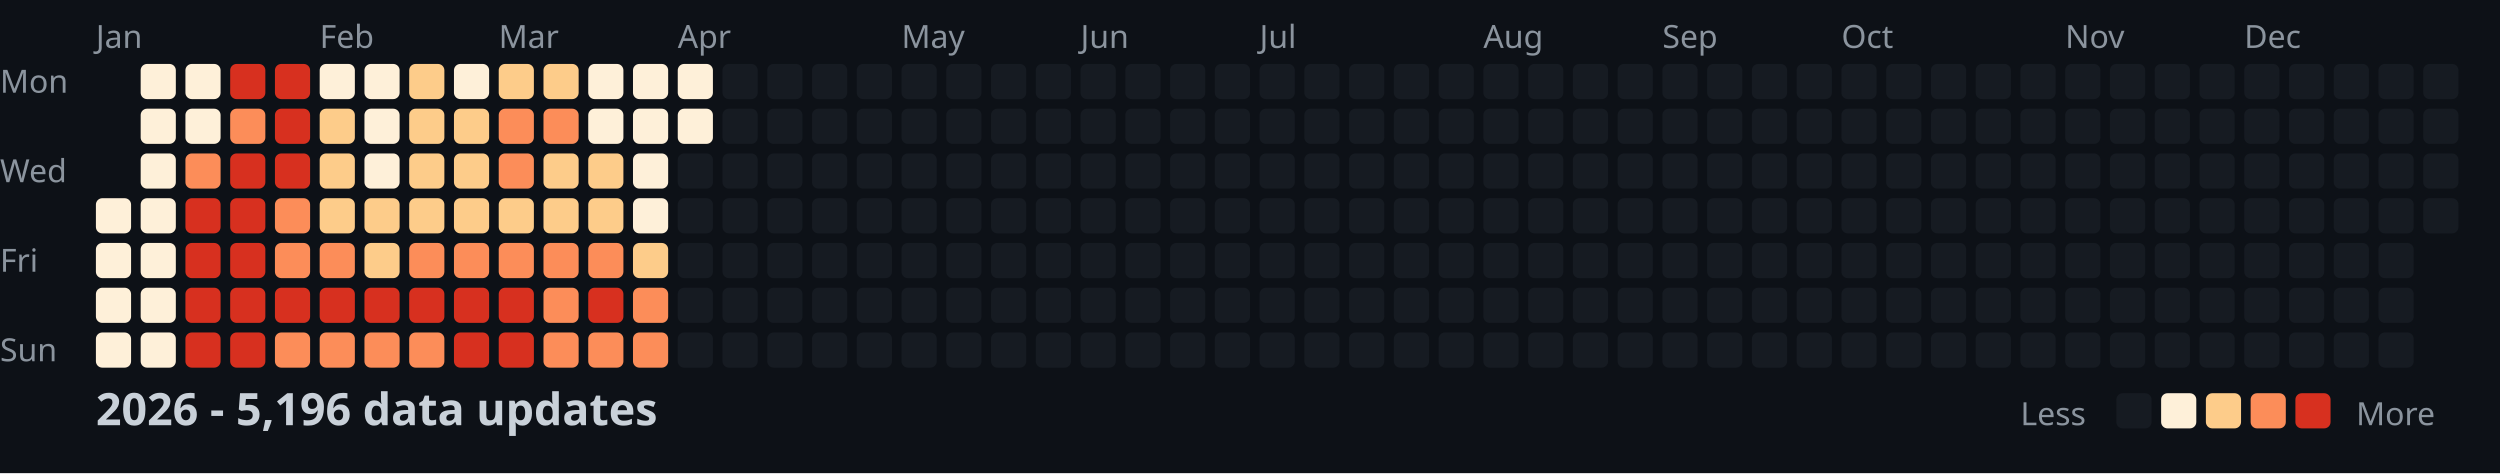
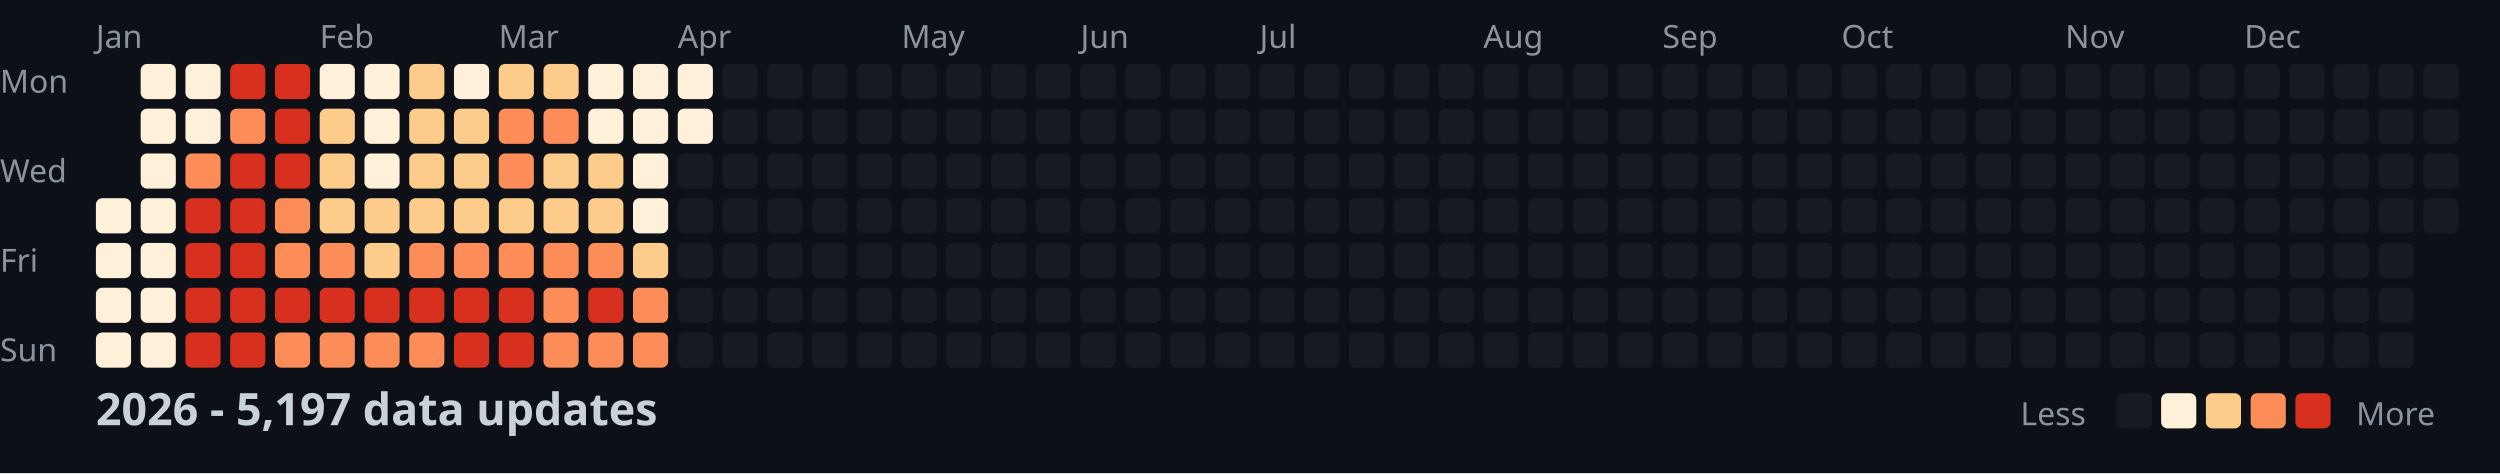
<svg xmlns="http://www.w3.org/2000/svg" width="782" height="148">
  <style>
    .month { font: 10px sans-serif; fill: #8b949e; }
    .day { font: 10px sans-serif; fill: #8b949e; }
    .title { font: bold 14px sans-serif; fill: #c9d1d9; }
    .legend { font: 10px sans-serif; fill: #8b949e; }
  </style>
  <rect width="100%" height="100%" fill="#0d1117" />
  <text x="0" y="29" class="day">Mon</text>
  <text x="0" y="57" class="day">Wed</text>
  <text x="0" y="85" class="day">Fri</text>
  <text x="0" y="113" class="day">Sun</text>
  <text x="30" y="15" class="month">Jan</text>
  <text x="100" y="15" class="month">Feb</text>
  <text x="156" y="15" class="month">Mar</text>
  <text x="212" y="15" class="month">Apr</text>
  <text x="282" y="15" class="month">May</text>
  <text x="338" y="15" class="month">Jun</text>
  <text x="394" y="15" class="month">Jul</text>
  <text x="464" y="15" class="month">Aug</text>
  <text x="520" y="15" class="month">Sep</text>
  <text x="576" y="15" class="month">Oct</text>
  <text x="646" y="15" class="month">Nov</text>
  <text x="702" y="15" class="month">Dec</text>
  <rect x="30" y="62" width="11" height="11" fill="#fef0d9" rx="2" />
  <rect x="30" y="76" width="11" height="11" fill="#fef0d9" rx="2" />
  <rect x="30" y="90" width="11" height="11" fill="#fef0d9" rx="2" />
  <rect x="30" y="104" width="11" height="11" fill="#fef0d9" rx="2" />
  <rect x="44" y="20" width="11" height="11" fill="#fef0d9" rx="2" />
  <rect x="44" y="34" width="11" height="11" fill="#fef0d9" rx="2" />
  <rect x="44" y="48" width="11" height="11" fill="#fef0d9" rx="2" />
  <rect x="44" y="62" width="11" height="11" fill="#fef0d9" rx="2" />
  <rect x="44" y="76" width="11" height="11" fill="#fef0d9" rx="2" />
  <rect x="44" y="90" width="11" height="11" fill="#fef0d9" rx="2" />
  <rect x="44" y="104" width="11" height="11" fill="#fef0d9" rx="2" />
  <rect x="58" y="20" width="11" height="11" fill="#fef0d9" rx="2" />
  <rect x="58" y="34" width="11" height="11" fill="#fef0d9" rx="2" />
  <rect x="58" y="48" width="11" height="11" fill="#fc8d59" rx="2" />
  <rect x="58" y="62" width="11" height="11" fill="#d7301f" rx="2" />
  <rect x="58" y="76" width="11" height="11" fill="#d7301f" rx="2" />
  <rect x="58" y="90" width="11" height="11" fill="#d7301f" rx="2" />
  <rect x="58" y="104" width="11" height="11" fill="#d7301f" rx="2" />
  <rect x="72" y="20" width="11" height="11" fill="#d7301f" rx="2" />
  <rect x="72" y="34" width="11" height="11" fill="#fc8d59" rx="2" />
  <rect x="72" y="48" width="11" height="11" fill="#d7301f" rx="2" />
  <rect x="72" y="62" width="11" height="11" fill="#d7301f" rx="2" />
  <rect x="72" y="76" width="11" height="11" fill="#d7301f" rx="2" />
  <rect x="72" y="90" width="11" height="11" fill="#d7301f" rx="2" />
  <rect x="72" y="104" width="11" height="11" fill="#d7301f" rx="2" />
  <rect x="86" y="20" width="11" height="11" fill="#d7301f" rx="2" />
  <rect x="86" y="34" width="11" height="11" fill="#d7301f" rx="2" />
  <rect x="86" y="48" width="11" height="11" fill="#d7301f" rx="2" />
  <rect x="86" y="62" width="11" height="11" fill="#fc8d59" rx="2" />
  <rect x="86" y="76" width="11" height="11" fill="#fc8d59" rx="2" />
  <rect x="86" y="90" width="11" height="11" fill="#d7301f" rx="2" />
  <rect x="86" y="104" width="11" height="11" fill="#fc8d59" rx="2" />
  <rect x="100" y="20" width="11" height="11" fill="#fef0d9" rx="2" />
  <rect x="100" y="34" width="11" height="11" fill="#fdcc8a" rx="2" />
  <rect x="100" y="48" width="11" height="11" fill="#fdcc8a" rx="2" />
  <rect x="100" y="62" width="11" height="11" fill="#fdcc8a" rx="2" />
  <rect x="100" y="76" width="11" height="11" fill="#fc8d59" rx="2" />
  <rect x="100" y="90" width="11" height="11" fill="#d7301f" rx="2" />
  <rect x="100" y="104" width="11" height="11" fill="#fc8d59" rx="2" />
  <rect x="114" y="20" width="11" height="11" fill="#fef0d9" rx="2" />
  <rect x="114" y="34" width="11" height="11" fill="#fef0d9" rx="2" />
  <rect x="114" y="48" width="11" height="11" fill="#fef0d9" rx="2" />
  <rect x="114" y="62" width="11" height="11" fill="#fdcc8a" rx="2" />
  <rect x="114" y="76" width="11" height="11" fill="#fdcc8a" rx="2" />
  <rect x="114" y="90" width="11" height="11" fill="#d7301f" rx="2" />
  <rect x="114" y="104" width="11" height="11" fill="#fc8d59" rx="2" />
  <rect x="128" y="20" width="11" height="11" fill="#fdcc8a" rx="2" />
  <rect x="128" y="34" width="11" height="11" fill="#fdcc8a" rx="2" />
  <rect x="128" y="48" width="11" height="11" fill="#fdcc8a" rx="2" />
  <rect x="128" y="62" width="11" height="11" fill="#fdcc8a" rx="2" />
  <rect x="128" y="76" width="11" height="11" fill="#fc8d59" rx="2" />
  <rect x="128" y="90" width="11" height="11" fill="#d7301f" rx="2" />
  <rect x="128" y="104" width="11" height="11" fill="#fc8d59" rx="2" />
  <rect x="142" y="20" width="11" height="11" fill="#fef0d9" rx="2" />
  <rect x="142" y="34" width="11" height="11" fill="#fdcc8a" rx="2" />
  <rect x="142" y="48" width="11" height="11" fill="#fdcc8a" rx="2" />
  <rect x="142" y="62" width="11" height="11" fill="#fdcc8a" rx="2" />
  <rect x="142" y="76" width="11" height="11" fill="#fc8d59" rx="2" />
  <rect x="142" y="90" width="11" height="11" fill="#d7301f" rx="2" />
  <rect x="142" y="104" width="11" height="11" fill="#d7301f" rx="2" />
  <rect x="156" y="20" width="11" height="11" fill="#fdcc8a" rx="2" />
  <rect x="156" y="34" width="11" height="11" fill="#fc8d59" rx="2" />
  <rect x="156" y="48" width="11" height="11" fill="#fc8d59" rx="2" />
  <rect x="156" y="62" width="11" height="11" fill="#fdcc8a" rx="2" />
  <rect x="156" y="76" width="11" height="11" fill="#fc8d59" rx="2" />
  <rect x="156" y="90" width="11" height="11" fill="#d7301f" rx="2" />
  <rect x="156" y="104" width="11" height="11" fill="#d7301f" rx="2" />
  <rect x="170" y="20" width="11" height="11" fill="#fdcc8a" rx="2" />
  <rect x="170" y="34" width="11" height="11" fill="#fc8d59" rx="2" />
  <rect x="170" y="48" width="11" height="11" fill="#fdcc8a" rx="2" />
  <rect x="170" y="62" width="11" height="11" fill="#fdcc8a" rx="2" />
  <rect x="170" y="76" width="11" height="11" fill="#fc8d59" rx="2" />
  <rect x="170" y="90" width="11" height="11" fill="#fc8d59" rx="2" />
  <rect x="170" y="104" width="11" height="11" fill="#fc8d59" rx="2" />
  <rect x="184" y="20" width="11" height="11" fill="#fef0d9" rx="2" />
  <rect x="184" y="34" width="11" height="11" fill="#fef0d9" rx="2" />
  <rect x="184" y="48" width="11" height="11" fill="#fdcc8a" rx="2" />
  <rect x="184" y="62" width="11" height="11" fill="#fdcc8a" rx="2" />
  <rect x="184" y="76" width="11" height="11" fill="#fc8d59" rx="2" />
  <rect x="184" y="90" width="11" height="11" fill="#d7301f" rx="2" />
  <rect x="184" y="104" width="11" height="11" fill="#fc8d59" rx="2" />
  <rect x="198" y="20" width="11" height="11" fill="#fef0d9" rx="2" />
  <rect x="198" y="34" width="11" height="11" fill="#fef0d9" rx="2" />
  <rect x="198" y="48" width="11" height="11" fill="#fef0d9" rx="2" />
  <rect x="198" y="62" width="11" height="11" fill="#fef0d9" rx="2" />
  <rect x="198" y="76" width="11" height="11" fill="#fdcc8a" rx="2" />
  <rect x="198" y="90" width="11" height="11" fill="#fc8d59" rx="2" />
  <rect x="198" y="104" width="11" height="11" fill="#fc8d59" rx="2" />
  <rect x="212" y="20" width="11" height="11" fill="#fef0d9" rx="2" />
  <rect x="212" y="34" width="11" height="11" fill="#fef0d9" rx="2" />
  <rect x="212" y="48" width="11" height="11" fill="#161b22" rx="2" />
  <rect x="212" y="62" width="11" height="11" fill="#161b22" rx="2" />
  <rect x="212" y="76" width="11" height="11" fill="#161b22" rx="2" />
  <rect x="212" y="90" width="11" height="11" fill="#161b22" rx="2" />
  <rect x="212" y="104" width="11" height="11" fill="#161b22" rx="2" />
  <rect x="226" y="20" width="11" height="11" fill="#161b22" rx="2" />
  <rect x="226" y="34" width="11" height="11" fill="#161b22" rx="2" />
  <rect x="226" y="48" width="11" height="11" fill="#161b22" rx="2" />
  <rect x="226" y="62" width="11" height="11" fill="#161b22" rx="2" />
  <rect x="226" y="76" width="11" height="11" fill="#161b22" rx="2" />
  <rect x="226" y="90" width="11" height="11" fill="#161b22" rx="2" />
  <rect x="226" y="104" width="11" height="11" fill="#161b22" rx="2" />
  <rect x="240" y="20" width="11" height="11" fill="#161b22" rx="2" />
  <rect x="240" y="34" width="11" height="11" fill="#161b22" rx="2" />
  <rect x="240" y="48" width="11" height="11" fill="#161b22" rx="2" />
  <rect x="240" y="62" width="11" height="11" fill="#161b22" rx="2" />
  <rect x="240" y="76" width="11" height="11" fill="#161b22" rx="2" />
  <rect x="240" y="90" width="11" height="11" fill="#161b22" rx="2" />
  <rect x="240" y="104" width="11" height="11" fill="#161b22" rx="2" />
  <rect x="254" y="20" width="11" height="11" fill="#161b22" rx="2" />
  <rect x="254" y="34" width="11" height="11" fill="#161b22" rx="2" />
  <rect x="254" y="48" width="11" height="11" fill="#161b22" rx="2" />
  <rect x="254" y="62" width="11" height="11" fill="#161b22" rx="2" />
  <rect x="254" y="76" width="11" height="11" fill="#161b22" rx="2" />
  <rect x="254" y="90" width="11" height="11" fill="#161b22" rx="2" />
  <rect x="254" y="104" width="11" height="11" fill="#161b22" rx="2" />
  <rect x="268" y="20" width="11" height="11" fill="#161b22" rx="2" />
  <rect x="268" y="34" width="11" height="11" fill="#161b22" rx="2" />
  <rect x="268" y="48" width="11" height="11" fill="#161b22" rx="2" />
  <rect x="268" y="62" width="11" height="11" fill="#161b22" rx="2" />
  <rect x="268" y="76" width="11" height="11" fill="#161b22" rx="2" />
  <rect x="268" y="90" width="11" height="11" fill="#161b22" rx="2" />
  <rect x="268" y="104" width="11" height="11" fill="#161b22" rx="2" />
  <rect x="282" y="20" width="11" height="11" fill="#161b22" rx="2" />
  <rect x="282" y="34" width="11" height="11" fill="#161b22" rx="2" />
  <rect x="282" y="48" width="11" height="11" fill="#161b22" rx="2" />
  <rect x="282" y="62" width="11" height="11" fill="#161b22" rx="2" />
  <rect x="282" y="76" width="11" height="11" fill="#161b22" rx="2" />
  <rect x="282" y="90" width="11" height="11" fill="#161b22" rx="2" />
  <rect x="282" y="104" width="11" height="11" fill="#161b22" rx="2" />
  <rect x="296" y="20" width="11" height="11" fill="#161b22" rx="2" />
  <rect x="296" y="34" width="11" height="11" fill="#161b22" rx="2" />
  <rect x="296" y="48" width="11" height="11" fill="#161b22" rx="2" />
  <rect x="296" y="62" width="11" height="11" fill="#161b22" rx="2" />
  <rect x="296" y="76" width="11" height="11" fill="#161b22" rx="2" />
  <rect x="296" y="90" width="11" height="11" fill="#161b22" rx="2" />
  <rect x="296" y="104" width="11" height="11" fill="#161b22" rx="2" />
  <rect x="310" y="20" width="11" height="11" fill="#161b22" rx="2" />
  <rect x="310" y="34" width="11" height="11" fill="#161b22" rx="2" />
  <rect x="310" y="48" width="11" height="11" fill="#161b22" rx="2" />
  <rect x="310" y="62" width="11" height="11" fill="#161b22" rx="2" />
  <rect x="310" y="76" width="11" height="11" fill="#161b22" rx="2" />
  <rect x="310" y="90" width="11" height="11" fill="#161b22" rx="2" />
  <rect x="310" y="104" width="11" height="11" fill="#161b22" rx="2" />
  <rect x="324" y="20" width="11" height="11" fill="#161b22" rx="2" />
  <rect x="324" y="34" width="11" height="11" fill="#161b22" rx="2" />
  <rect x="324" y="48" width="11" height="11" fill="#161b22" rx="2" />
  <rect x="324" y="62" width="11" height="11" fill="#161b22" rx="2" />
  <rect x="324" y="76" width="11" height="11" fill="#161b22" rx="2" />
  <rect x="324" y="90" width="11" height="11" fill="#161b22" rx="2" />
  <rect x="324" y="104" width="11" height="11" fill="#161b22" rx="2" />
  <rect x="338" y="20" width="11" height="11" fill="#161b22" rx="2" />
  <rect x="338" y="34" width="11" height="11" fill="#161b22" rx="2" />
  <rect x="338" y="48" width="11" height="11" fill="#161b22" rx="2" />
  <rect x="338" y="62" width="11" height="11" fill="#161b22" rx="2" />
  <rect x="338" y="76" width="11" height="11" fill="#161b22" rx="2" />
  <rect x="338" y="90" width="11" height="11" fill="#161b22" rx="2" />
  <rect x="338" y="104" width="11" height="11" fill="#161b22" rx="2" />
  <rect x="352" y="20" width="11" height="11" fill="#161b22" rx="2" />
  <rect x="352" y="34" width="11" height="11" fill="#161b22" rx="2" />
  <rect x="352" y="48" width="11" height="11" fill="#161b22" rx="2" />
  <rect x="352" y="62" width="11" height="11" fill="#161b22" rx="2" />
  <rect x="352" y="76" width="11" height="11" fill="#161b22" rx="2" />
  <rect x="352" y="90" width="11" height="11" fill="#161b22" rx="2" />
  <rect x="352" y="104" width="11" height="11" fill="#161b22" rx="2" />
  <rect x="366" y="20" width="11" height="11" fill="#161b22" rx="2" />
  <rect x="366" y="34" width="11" height="11" fill="#161b22" rx="2" />
  <rect x="366" y="48" width="11" height="11" fill="#161b22" rx="2" />
  <rect x="366" y="62" width="11" height="11" fill="#161b22" rx="2" />
  <rect x="366" y="76" width="11" height="11" fill="#161b22" rx="2" />
  <rect x="366" y="90" width="11" height="11" fill="#161b22" rx="2" />
  <rect x="366" y="104" width="11" height="11" fill="#161b22" rx="2" />
  <rect x="380" y="20" width="11" height="11" fill="#161b22" rx="2" />
  <rect x="380" y="34" width="11" height="11" fill="#161b22" rx="2" />
  <rect x="380" y="48" width="11" height="11" fill="#161b22" rx="2" />
  <rect x="380" y="62" width="11" height="11" fill="#161b22" rx="2" />
  <rect x="380" y="76" width="11" height="11" fill="#161b22" rx="2" />
  <rect x="380" y="90" width="11" height="11" fill="#161b22" rx="2" />
  <rect x="380" y="104" width="11" height="11" fill="#161b22" rx="2" />
  <rect x="394" y="20" width="11" height="11" fill="#161b22" rx="2" />
  <rect x="394" y="34" width="11" height="11" fill="#161b22" rx="2" />
  <rect x="394" y="48" width="11" height="11" fill="#161b22" rx="2" />
  <rect x="394" y="62" width="11" height="11" fill="#161b22" rx="2" />
  <rect x="394" y="76" width="11" height="11" fill="#161b22" rx="2" />
  <rect x="394" y="90" width="11" height="11" fill="#161b22" rx="2" />
  <rect x="394" y="104" width="11" height="11" fill="#161b22" rx="2" />
  <rect x="408" y="20" width="11" height="11" fill="#161b22" rx="2" />
  <rect x="408" y="34" width="11" height="11" fill="#161b22" rx="2" />
  <rect x="408" y="48" width="11" height="11" fill="#161b22" rx="2" />
  <rect x="408" y="62" width="11" height="11" fill="#161b22" rx="2" />
  <rect x="408" y="76" width="11" height="11" fill="#161b22" rx="2" />
  <rect x="408" y="90" width="11" height="11" fill="#161b22" rx="2" />
  <rect x="408" y="104" width="11" height="11" fill="#161b22" rx="2" />
  <rect x="422" y="20" width="11" height="11" fill="#161b22" rx="2" />
  <rect x="422" y="34" width="11" height="11" fill="#161b22" rx="2" />
  <rect x="422" y="48" width="11" height="11" fill="#161b22" rx="2" />
  <rect x="422" y="62" width="11" height="11" fill="#161b22" rx="2" />
  <rect x="422" y="76" width="11" height="11" fill="#161b22" rx="2" />
  <rect x="422" y="90" width="11" height="11" fill="#161b22" rx="2" />
  <rect x="422" y="104" width="11" height="11" fill="#161b22" rx="2" />
  <rect x="436" y="20" width="11" height="11" fill="#161b22" rx="2" />
  <rect x="436" y="34" width="11" height="11" fill="#161b22" rx="2" />
  <rect x="436" y="48" width="11" height="11" fill="#161b22" rx="2" />
  <rect x="436" y="62" width="11" height="11" fill="#161b22" rx="2" />
  <rect x="436" y="76" width="11" height="11" fill="#161b22" rx="2" />
  <rect x="436" y="90" width="11" height="11" fill="#161b22" rx="2" />
  <rect x="436" y="104" width="11" height="11" fill="#161b22" rx="2" />
  <rect x="450" y="20" width="11" height="11" fill="#161b22" rx="2" />
  <rect x="450" y="34" width="11" height="11" fill="#161b22" rx="2" />
  <rect x="450" y="48" width="11" height="11" fill="#161b22" rx="2" />
  <rect x="450" y="62" width="11" height="11" fill="#161b22" rx="2" />
  <rect x="450" y="76" width="11" height="11" fill="#161b22" rx="2" />
  <rect x="450" y="90" width="11" height="11" fill="#161b22" rx="2" />
  <rect x="450" y="104" width="11" height="11" fill="#161b22" rx="2" />
  <rect x="464" y="20" width="11" height="11" fill="#161b22" rx="2" />
  <rect x="464" y="34" width="11" height="11" fill="#161b22" rx="2" />
  <rect x="464" y="48" width="11" height="11" fill="#161b22" rx="2" />
  <rect x="464" y="62" width="11" height="11" fill="#161b22" rx="2" />
  <rect x="464" y="76" width="11" height="11" fill="#161b22" rx="2" />
  <rect x="464" y="90" width="11" height="11" fill="#161b22" rx="2" />
  <rect x="464" y="104" width="11" height="11" fill="#161b22" rx="2" />
  <rect x="478" y="20" width="11" height="11" fill="#161b22" rx="2" />
  <rect x="478" y="34" width="11" height="11" fill="#161b22" rx="2" />
  <rect x="478" y="48" width="11" height="11" fill="#161b22" rx="2" />
  <rect x="478" y="62" width="11" height="11" fill="#161b22" rx="2" />
  <rect x="478" y="76" width="11" height="11" fill="#161b22" rx="2" />
  <rect x="478" y="90" width="11" height="11" fill="#161b22" rx="2" />
  <rect x="478" y="104" width="11" height="11" fill="#161b22" rx="2" />
  <rect x="492" y="20" width="11" height="11" fill="#161b22" rx="2" />
  <rect x="492" y="34" width="11" height="11" fill="#161b22" rx="2" />
  <rect x="492" y="48" width="11" height="11" fill="#161b22" rx="2" />
  <rect x="492" y="62" width="11" height="11" fill="#161b22" rx="2" />
  <rect x="492" y="76" width="11" height="11" fill="#161b22" rx="2" />
  <rect x="492" y="90" width="11" height="11" fill="#161b22" rx="2" />
  <rect x="492" y="104" width="11" height="11" fill="#161b22" rx="2" />
  <rect x="506" y="20" width="11" height="11" fill="#161b22" rx="2" />
  <rect x="506" y="34" width="11" height="11" fill="#161b22" rx="2" />
  <rect x="506" y="48" width="11" height="11" fill="#161b22" rx="2" />
  <rect x="506" y="62" width="11" height="11" fill="#161b22" rx="2" />
  <rect x="506" y="76" width="11" height="11" fill="#161b22" rx="2" />
  <rect x="506" y="90" width="11" height="11" fill="#161b22" rx="2" />
  <rect x="506" y="104" width="11" height="11" fill="#161b22" rx="2" />
  <rect x="520" y="20" width="11" height="11" fill="#161b22" rx="2" />
  <rect x="520" y="34" width="11" height="11" fill="#161b22" rx="2" />
  <rect x="520" y="48" width="11" height="11" fill="#161b22" rx="2" />
  <rect x="520" y="62" width="11" height="11" fill="#161b22" rx="2" />
  <rect x="520" y="76" width="11" height="11" fill="#161b22" rx="2" />
  <rect x="520" y="90" width="11" height="11" fill="#161b22" rx="2" />
  <rect x="520" y="104" width="11" height="11" fill="#161b22" rx="2" />
  <rect x="534" y="20" width="11" height="11" fill="#161b22" rx="2" />
  <rect x="534" y="34" width="11" height="11" fill="#161b22" rx="2" />
  <rect x="534" y="48" width="11" height="11" fill="#161b22" rx="2" />
  <rect x="534" y="62" width="11" height="11" fill="#161b22" rx="2" />
  <rect x="534" y="76" width="11" height="11" fill="#161b22" rx="2" />
  <rect x="534" y="90" width="11" height="11" fill="#161b22" rx="2" />
  <rect x="534" y="104" width="11" height="11" fill="#161b22" rx="2" />
  <rect x="548" y="20" width="11" height="11" fill="#161b22" rx="2" />
  <rect x="548" y="34" width="11" height="11" fill="#161b22" rx="2" />
  <rect x="548" y="48" width="11" height="11" fill="#161b22" rx="2" />
  <rect x="548" y="62" width="11" height="11" fill="#161b22" rx="2" />
  <rect x="548" y="76" width="11" height="11" fill="#161b22" rx="2" />
  <rect x="548" y="90" width="11" height="11" fill="#161b22" rx="2" />
  <rect x="548" y="104" width="11" height="11" fill="#161b22" rx="2" />
  <rect x="562" y="20" width="11" height="11" fill="#161b22" rx="2" />
  <rect x="562" y="34" width="11" height="11" fill="#161b22" rx="2" />
  <rect x="562" y="48" width="11" height="11" fill="#161b22" rx="2" />
  <rect x="562" y="62" width="11" height="11" fill="#161b22" rx="2" />
  <rect x="562" y="76" width="11" height="11" fill="#161b22" rx="2" />
  <rect x="562" y="90" width="11" height="11" fill="#161b22" rx="2" />
  <rect x="562" y="104" width="11" height="11" fill="#161b22" rx="2" />
  <rect x="576" y="20" width="11" height="11" fill="#161b22" rx="2" />
  <rect x="576" y="34" width="11" height="11" fill="#161b22" rx="2" />
  <rect x="576" y="48" width="11" height="11" fill="#161b22" rx="2" />
  <rect x="576" y="62" width="11" height="11" fill="#161b22" rx="2" />
  <rect x="576" y="76" width="11" height="11" fill="#161b22" rx="2" />
  <rect x="576" y="90" width="11" height="11" fill="#161b22" rx="2" />
  <rect x="576" y="104" width="11" height="11" fill="#161b22" rx="2" />
  <rect x="590" y="20" width="11" height="11" fill="#161b22" rx="2" />
  <rect x="590" y="34" width="11" height="11" fill="#161b22" rx="2" />
  <rect x="590" y="48" width="11" height="11" fill="#161b22" rx="2" />
  <rect x="590" y="62" width="11" height="11" fill="#161b22" rx="2" />
  <rect x="590" y="76" width="11" height="11" fill="#161b22" rx="2" />
  <rect x="590" y="90" width="11" height="11" fill="#161b22" rx="2" />
  <rect x="590" y="104" width="11" height="11" fill="#161b22" rx="2" />
  <rect x="604" y="20" width="11" height="11" fill="#161b22" rx="2" />
  <rect x="604" y="34" width="11" height="11" fill="#161b22" rx="2" />
  <rect x="604" y="48" width="11" height="11" fill="#161b22" rx="2" />
  <rect x="604" y="62" width="11" height="11" fill="#161b22" rx="2" />
  <rect x="604" y="76" width="11" height="11" fill="#161b22" rx="2" />
  <rect x="604" y="90" width="11" height="11" fill="#161b22" rx="2" />
  <rect x="604" y="104" width="11" height="11" fill="#161b22" rx="2" />
  <rect x="618" y="20" width="11" height="11" fill="#161b22" rx="2" />
  <rect x="618" y="34" width="11" height="11" fill="#161b22" rx="2" />
  <rect x="618" y="48" width="11" height="11" fill="#161b22" rx="2" />
  <rect x="618" y="62" width="11" height="11" fill="#161b22" rx="2" />
  <rect x="618" y="76" width="11" height="11" fill="#161b22" rx="2" />
  <rect x="618" y="90" width="11" height="11" fill="#161b22" rx="2" />
  <rect x="618" y="104" width="11" height="11" fill="#161b22" rx="2" />
  <rect x="632" y="20" width="11" height="11" fill="#161b22" rx="2" />
  <rect x="632" y="34" width="11" height="11" fill="#161b22" rx="2" />
  <rect x="632" y="48" width="11" height="11" fill="#161b22" rx="2" />
  <rect x="632" y="62" width="11" height="11" fill="#161b22" rx="2" />
  <rect x="632" y="76" width="11" height="11" fill="#161b22" rx="2" />
  <rect x="632" y="90" width="11" height="11" fill="#161b22" rx="2" />
  <rect x="632" y="104" width="11" height="11" fill="#161b22" rx="2" />
  <rect x="646" y="20" width="11" height="11" fill="#161b22" rx="2" />
  <rect x="646" y="34" width="11" height="11" fill="#161b22" rx="2" />
  <rect x="646" y="48" width="11" height="11" fill="#161b22" rx="2" />
  <rect x="646" y="62" width="11" height="11" fill="#161b22" rx="2" />
  <rect x="646" y="76" width="11" height="11" fill="#161b22" rx="2" />
  <rect x="646" y="90" width="11" height="11" fill="#161b22" rx="2" />
  <rect x="646" y="104" width="11" height="11" fill="#161b22" rx="2" />
  <rect x="660" y="20" width="11" height="11" fill="#161b22" rx="2" />
  <rect x="660" y="34" width="11" height="11" fill="#161b22" rx="2" />
  <rect x="660" y="48" width="11" height="11" fill="#161b22" rx="2" />
  <rect x="660" y="62" width="11" height="11" fill="#161b22" rx="2" />
  <rect x="660" y="76" width="11" height="11" fill="#161b22" rx="2" />
  <rect x="660" y="90" width="11" height="11" fill="#161b22" rx="2" />
  <rect x="660" y="104" width="11" height="11" fill="#161b22" rx="2" />
  <rect x="674" y="20" width="11" height="11" fill="#161b22" rx="2" />
  <rect x="674" y="34" width="11" height="11" fill="#161b22" rx="2" />
  <rect x="674" y="48" width="11" height="11" fill="#161b22" rx="2" />
  <rect x="674" y="62" width="11" height="11" fill="#161b22" rx="2" />
  <rect x="674" y="76" width="11" height="11" fill="#161b22" rx="2" />
  <rect x="674" y="90" width="11" height="11" fill="#161b22" rx="2" />
  <rect x="674" y="104" width="11" height="11" fill="#161b22" rx="2" />
  <rect x="688" y="20" width="11" height="11" fill="#161b22" rx="2" />
  <rect x="688" y="34" width="11" height="11" fill="#161b22" rx="2" />
  <rect x="688" y="48" width="11" height="11" fill="#161b22" rx="2" />
  <rect x="688" y="62" width="11" height="11" fill="#161b22" rx="2" />
  <rect x="688" y="76" width="11" height="11" fill="#161b22" rx="2" />
  <rect x="688" y="90" width="11" height="11" fill="#161b22" rx="2" />
  <rect x="688" y="104" width="11" height="11" fill="#161b22" rx="2" />
  <rect x="702" y="20" width="11" height="11" fill="#161b22" rx="2" />
  <rect x="702" y="34" width="11" height="11" fill="#161b22" rx="2" />
  <rect x="702" y="48" width="11" height="11" fill="#161b22" rx="2" />
  <rect x="702" y="62" width="11" height="11" fill="#161b22" rx="2" />
  <rect x="702" y="76" width="11" height="11" fill="#161b22" rx="2" />
  <rect x="702" y="90" width="11" height="11" fill="#161b22" rx="2" />
  <rect x="702" y="104" width="11" height="11" fill="#161b22" rx="2" />
  <rect x="716" y="20" width="11" height="11" fill="#161b22" rx="2" />
  <rect x="716" y="34" width="11" height="11" fill="#161b22" rx="2" />
  <rect x="716" y="48" width="11" height="11" fill="#161b22" rx="2" />
  <rect x="716" y="62" width="11" height="11" fill="#161b22" rx="2" />
  <rect x="716" y="76" width="11" height="11" fill="#161b22" rx="2" />
  <rect x="716" y="90" width="11" height="11" fill="#161b22" rx="2" />
  <rect x="716" y="104" width="11" height="11" fill="#161b22" rx="2" />
  <rect x="730" y="20" width="11" height="11" fill="#161b22" rx="2" />
  <rect x="730" y="34" width="11" height="11" fill="#161b22" rx="2" />
  <rect x="730" y="48" width="11" height="11" fill="#161b22" rx="2" />
  <rect x="730" y="62" width="11" height="11" fill="#161b22" rx="2" />
  <rect x="730" y="76" width="11" height="11" fill="#161b22" rx="2" />
  <rect x="730" y="90" width="11" height="11" fill="#161b22" rx="2" />
  <rect x="730" y="104" width="11" height="11" fill="#161b22" rx="2" />
  <rect x="744" y="20" width="11" height="11" fill="#161b22" rx="2" />
  <rect x="744" y="34" width="11" height="11" fill="#161b22" rx="2" />
  <rect x="744" y="48" width="11" height="11" fill="#161b22" rx="2" />
  <rect x="744" y="62" width="11" height="11" fill="#161b22" rx="2" />
  <rect x="744" y="76" width="11" height="11" fill="#161b22" rx="2" />
  <rect x="744" y="90" width="11" height="11" fill="#161b22" rx="2" />
  <rect x="744" y="104" width="11" height="11" fill="#161b22" rx="2" />
  <rect x="758" y="20" width="11" height="11" fill="#161b22" rx="2" />
  <rect x="758" y="34" width="11" height="11" fill="#161b22" rx="2" />
  <rect x="758" y="48" width="11" height="11" fill="#161b22" rx="2" />
  <rect x="758" y="62" width="11" height="11" fill="#161b22" rx="2" />
-   <text x="30" y="133" class="title">2026 - 5,196 data updates</text>
+   <text x="30" y="133" class="title">2026 - 5,197 data updates</text>
  <text x="632" y="133" class="legend">Less</text>
  <rect x="662" y="123" width="11" height="11" fill="#161b22" rx="2" />
  <rect x="676" y="123" width="11" height="11" fill="#fef0d9" rx="2" />
  <rect x="690" y="123" width="11" height="11" fill="#fdcc8a" rx="2" />
  <rect x="704" y="123" width="11" height="11" fill="#fc8d59" rx="2" />
  <rect x="718" y="123" width="11" height="11" fill="#d7301f" rx="2" />
  <text x="737" y="133" class="legend">More</text>
</svg>
